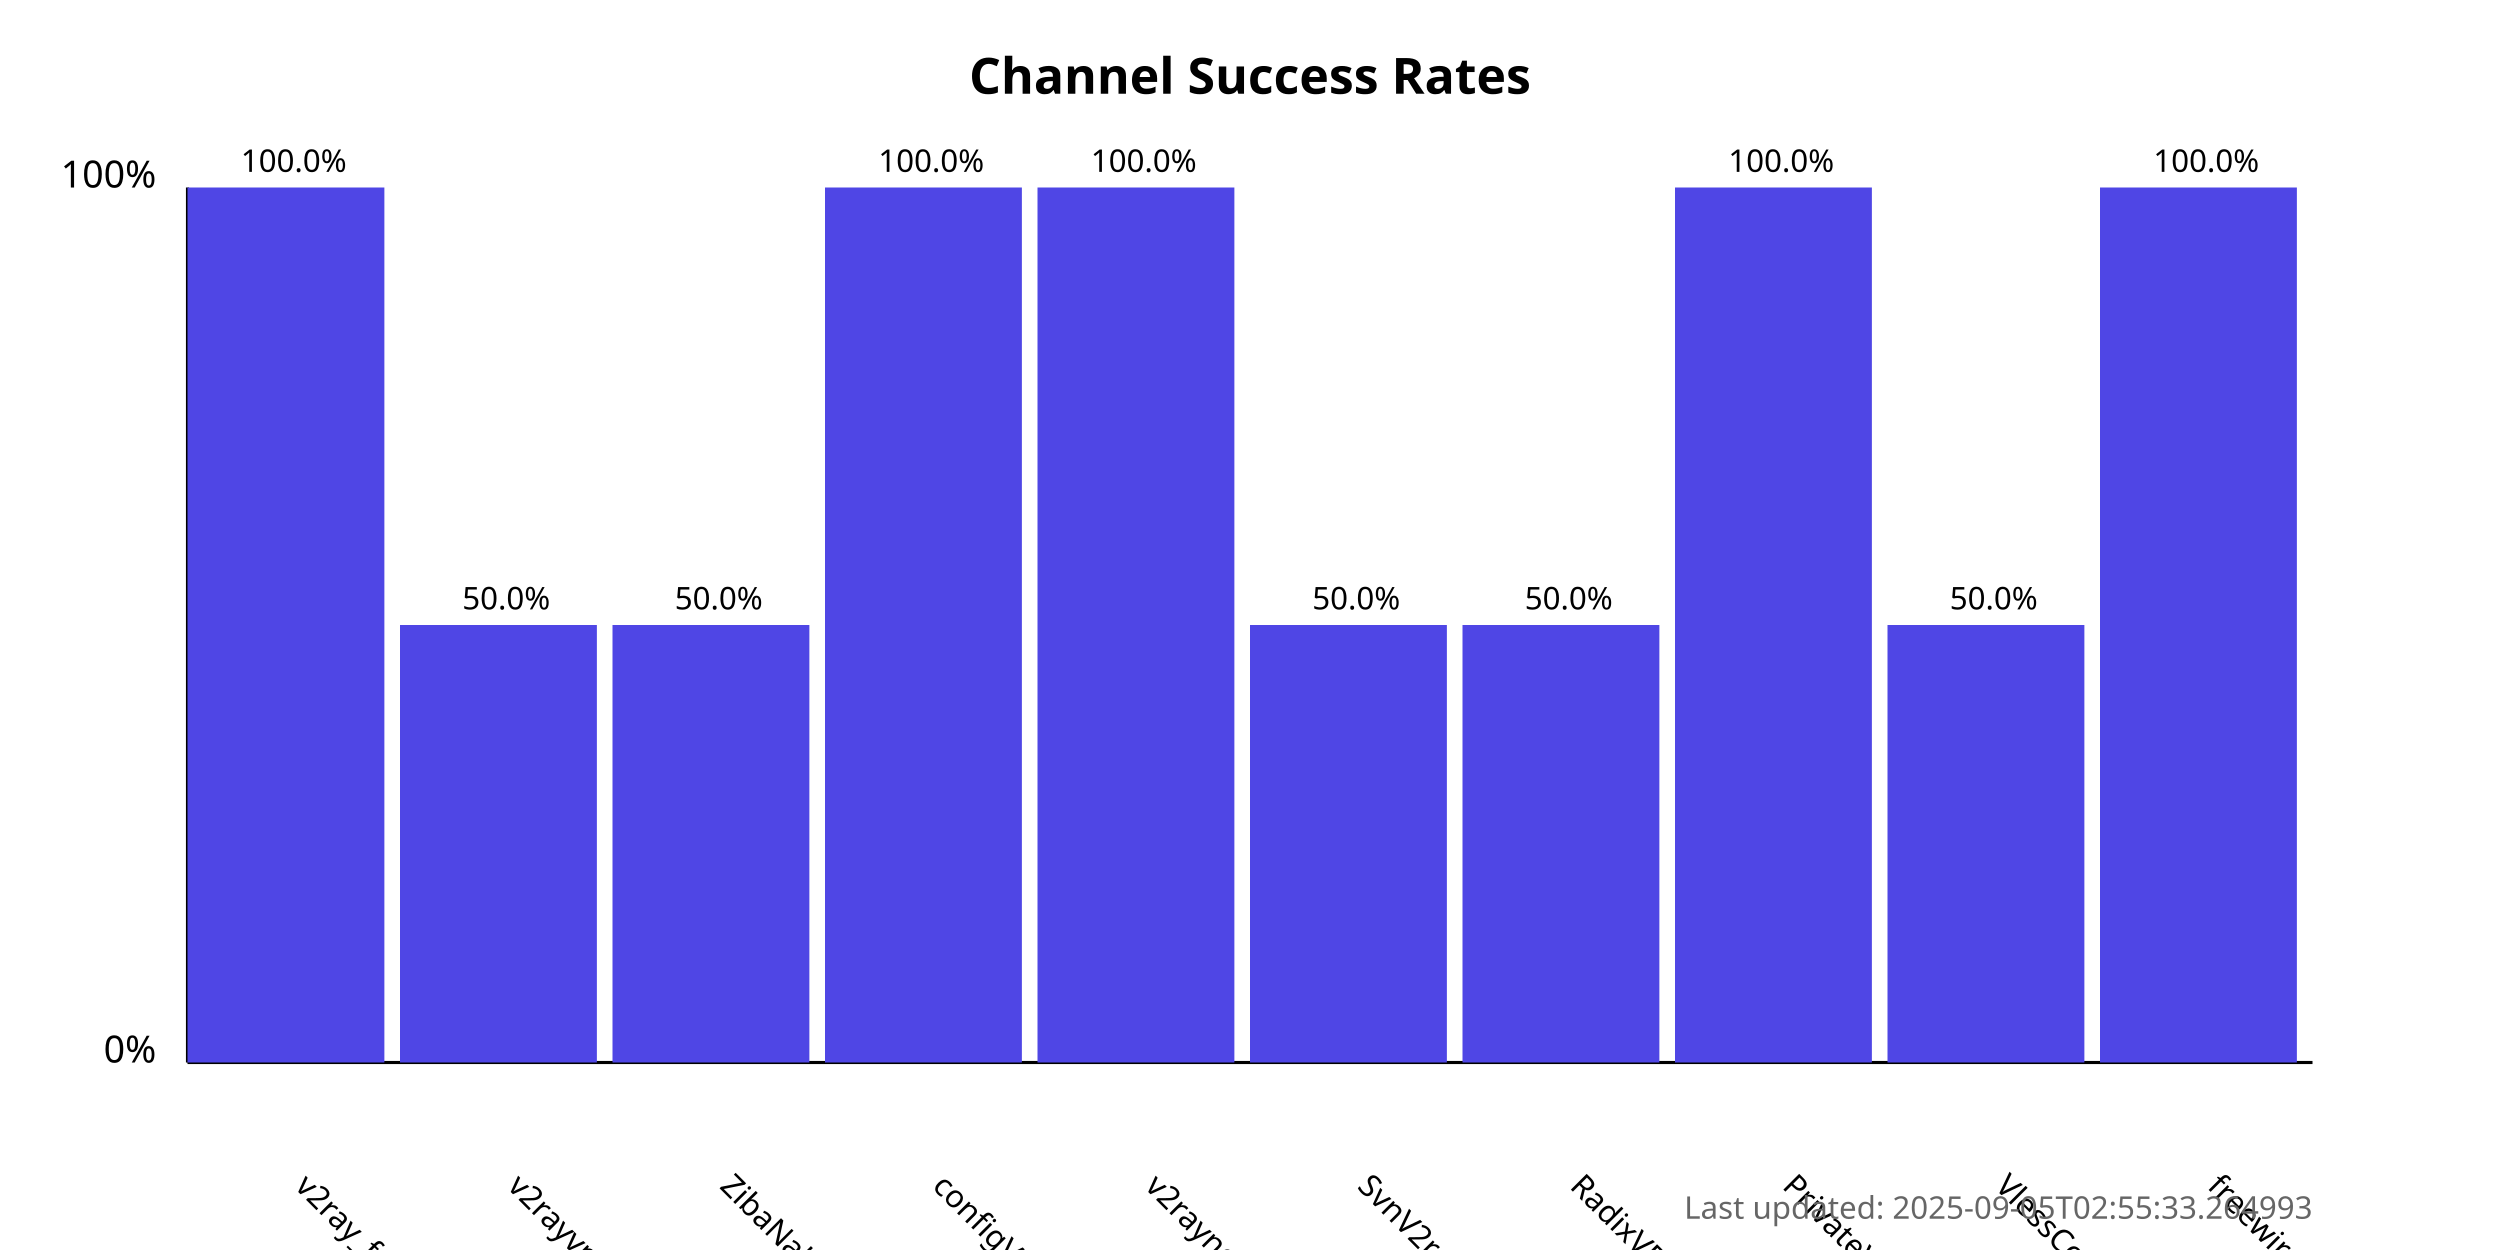
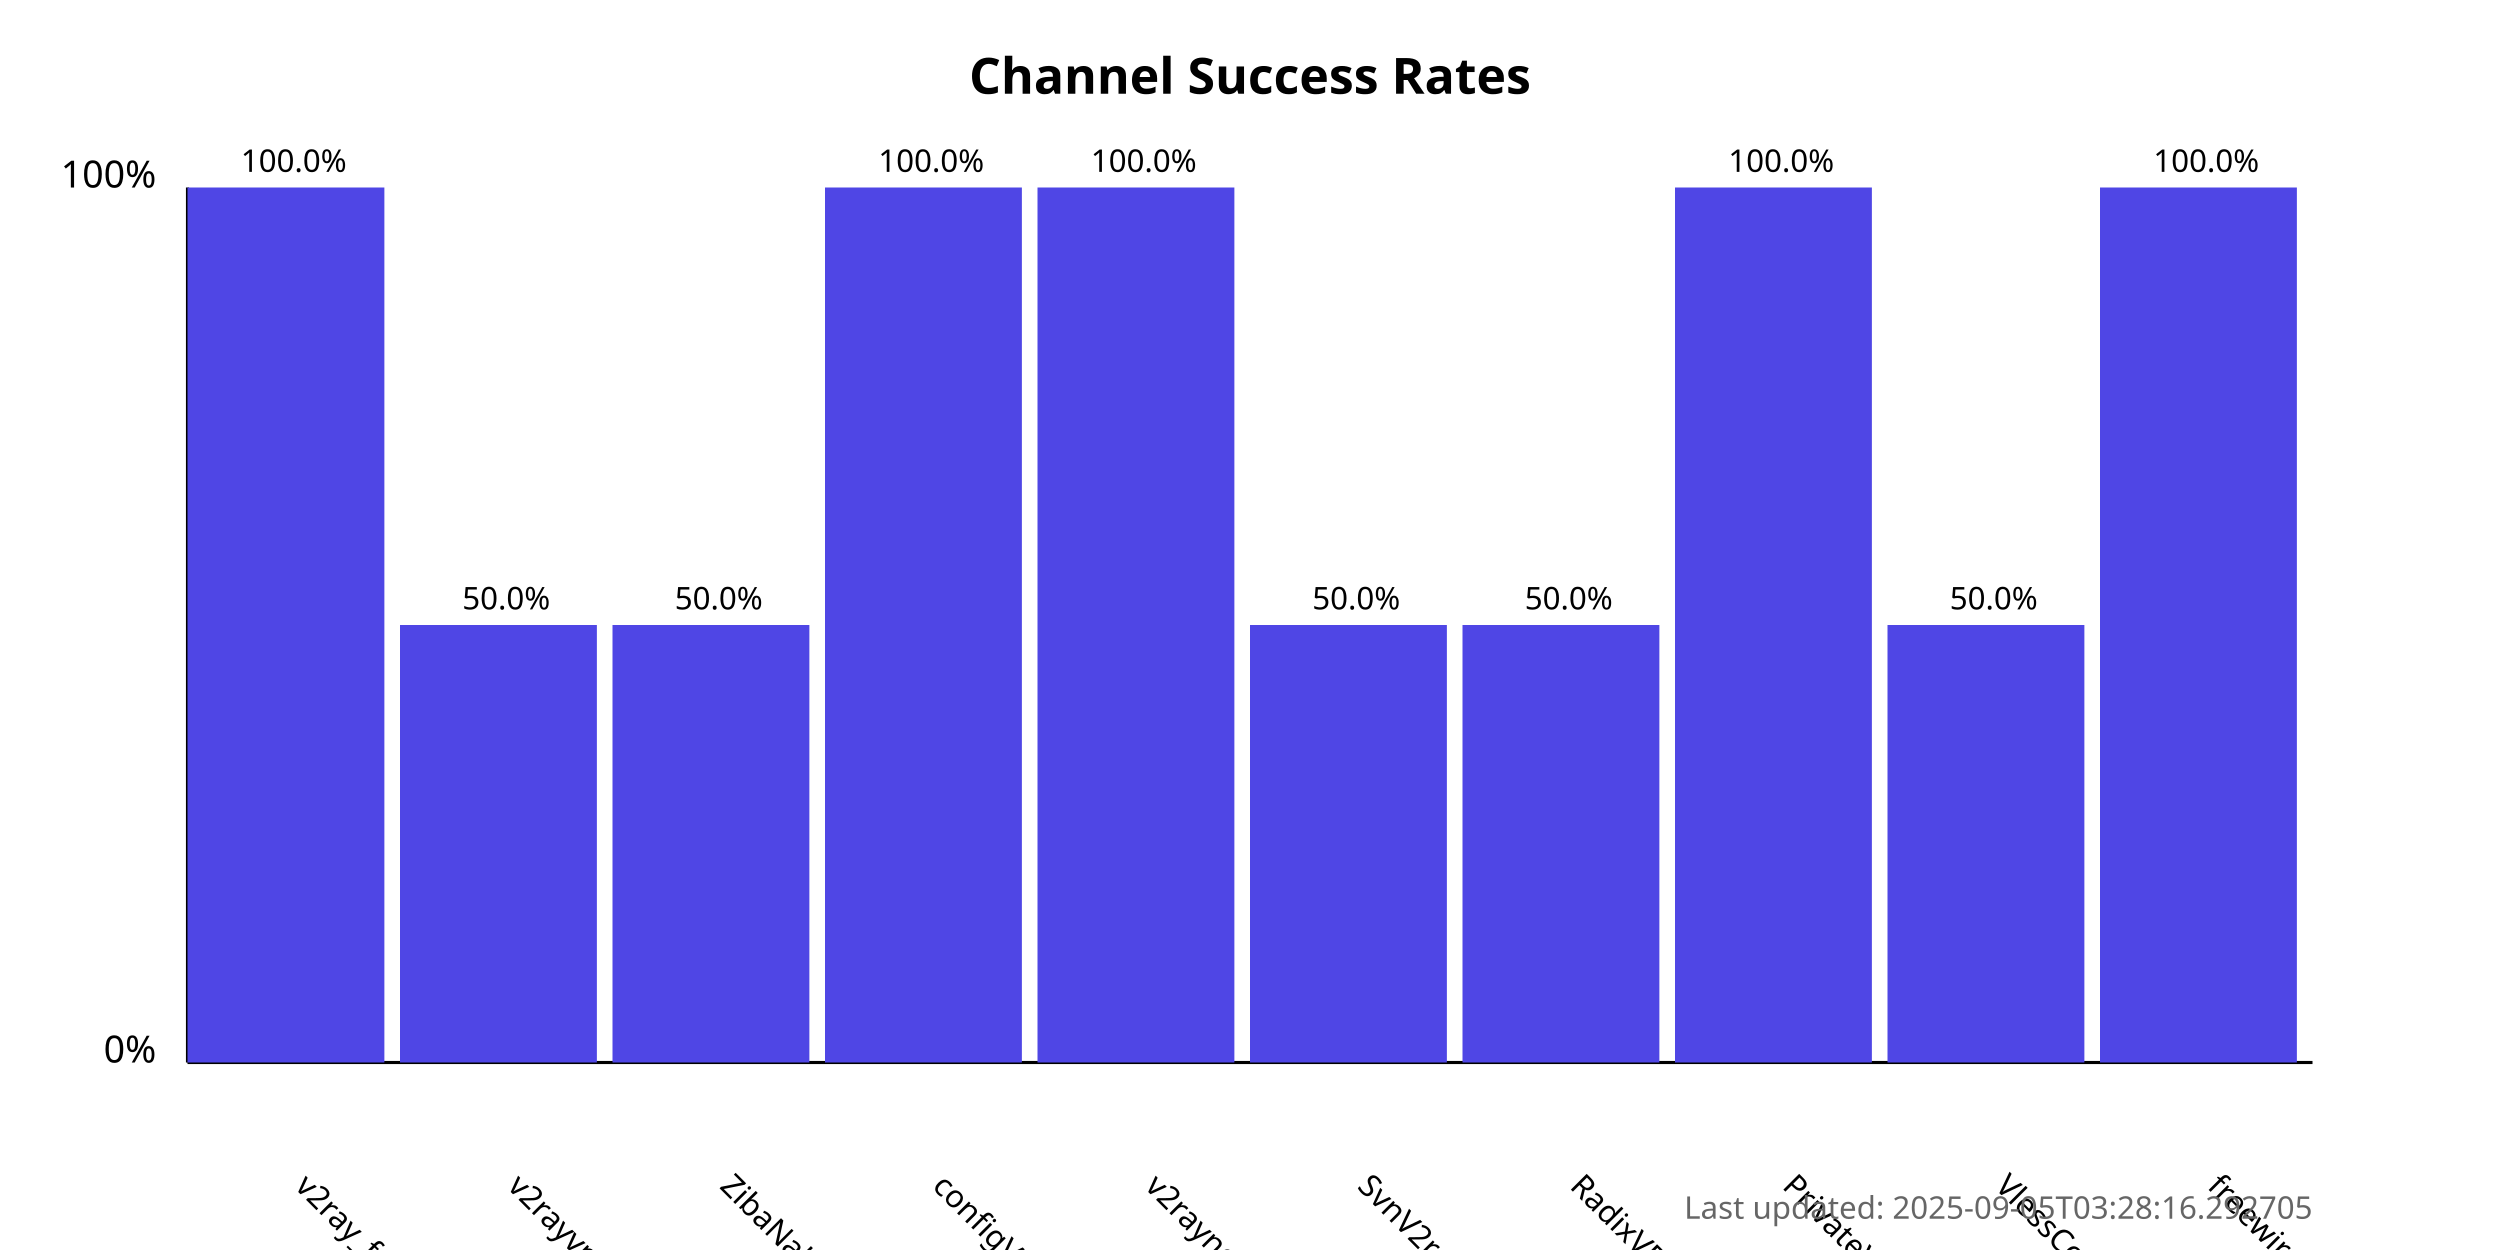
<svg xmlns="http://www.w3.org/2000/svg" width="800" height="400">
  <style>
            .chart-title { font: bold 16px sans-serif; }
            .axis-label { font: 12px sans-serif; }
            .tick-label { font: 10px sans-serif; }
            .bar { fill: #4f46e5; }
            .bar:hover { fill: #6366f1; }
            .timestamp { font: 10px sans-serif; fill: #666; }
        </style>
  <text x="400.0" y="30" text-anchor="middle" class="chart-title">
            Channel Success Rates
        </text>
  <line x1="60" y1="340" x2="60" y2="60" stroke="black" stroke-width="1" />
  <line x1="60" y1="340" x2="740" y2="340" stroke="black" stroke-width="1" />
  <text x="50" y="340" text-anchor="end" class="axis-label">0%</text>
  <text x="50" y="60" text-anchor="end" class="axis-label">100%</text>
  <g>
    <rect x="60" y="60.0" width="63.0" height="280.0" class="bar" />
    <text x="94.0" y="380" transform="rotate(45, 94.0, 380)" text-anchor="start" class="tick-label">
                v2ray_free_conf
            </text>
    <text x="94.0" y="55.0" text-anchor="middle" class="tick-label">
                100.0%
            </text>
  </g>
  <g>
    <rect x="128.0" y="200.0" width="63.0" height="140.0" class="bar" />
    <text x="162.0" y="380" transform="rotate(45, 162.0, 380)" text-anchor="start" class="tick-label">
                v2rayvpno
            </text>
    <text x="162.0" y="195.0" text-anchor="middle" class="tick-label">
                50.0%
            </text>
  </g>
  <g>
    <rect x="196.0" y="200.0" width="63.0" height="140.0" class="bar" />
    <text x="230.0" y="380" transform="rotate(45, 230.0, 380)" text-anchor="start" class="tick-label">
                ZibaNabz
            </text>
    <text x="230.0" y="195.0" text-anchor="middle" class="tick-label">
                50.0%
            </text>
  </g>
  <g>
    <rect x="264.0" y="60.0" width="63.0" height="280.0" class="bar" />
    <text x="298.0" y="380" transform="rotate(45, 298.0, 380)" text-anchor="start" class="tick-label">
                configV2rayForFree
            </text>
    <text x="298.0" y="55.0" text-anchor="middle" class="tick-label">
                100.0%
            </text>
  </g>
  <g>
    <rect x="332.0" y="60.0" width="63.0" height="280.0" class="bar" />
    <text x="366.0" y="380" transform="rotate(45, 366.0, 380)" text-anchor="start" class="tick-label">
                v2rayngvpn
            </text>
    <text x="366.0" y="55.0" text-anchor="middle" class="tick-label">
                100.0%
            </text>
  </g>
  <g>
    <rect x="400.0" y="200.0" width="63.0" height="140.0" class="bar" />
    <text x="434.0" y="380" transform="rotate(45, 434.0, 380)" text-anchor="start" class="tick-label">
                SvnV2ray
            </text>
    <text x="434.0" y="195.0" text-anchor="middle" class="tick-label">
                50.0%
            </text>
  </g>
  <g>
    <rect x="468.0" y="200.0" width="63.0" height="140.0" class="bar" />
    <text x="502.0" y="380" transform="rotate(45, 502.0, 380)" text-anchor="start" class="tick-label">
                RadixVPN
            </text>
    <text x="502.0" y="195.0" text-anchor="middle" class="tick-label">
                50.0%
            </text>
  </g>
  <g>
    <rect x="536.0" y="60.0" width="63.0" height="280.0" class="bar" />
    <text x="570.0" y="380" transform="rotate(45, 570.0, 380)" text-anchor="start" class="tick-label">
                PrivateVPNs
            </text>
    <text x="570.0" y="55.0" text-anchor="middle" class="tick-label">
                100.0%
            </text>
  </g>
  <g>
    <rect x="604.0" y="200.0" width="63.0" height="140.0" class="bar" />
    <text x="638.0" y="380" transform="rotate(45, 638.0, 380)" text-anchor="start" class="tick-label">
                VlessConfig
            </text>
    <text x="638.0" y="195.0" text-anchor="middle" class="tick-label">
                50.0%
            </text>
  </g>
  <g>
    <rect x="672.0" y="60.0" width="63.0" height="280.0" class="bar" />
    <text x="706.0" y="380" transform="rotate(45, 706.0, 380)" text-anchor="start" class="tick-label">
                freewireguard
            </text>
    <text x="706.0" y="55.0" text-anchor="middle" class="tick-label">
                100.0%
            </text>
  </g>
  <text x="740" y="390" text-anchor="end" class="timestamp">
-             Last updated: 2025-09-05T02:55:33.264993
+             Last updated: 2025-09-05T03:28:16.292705
        </text>
</svg>
